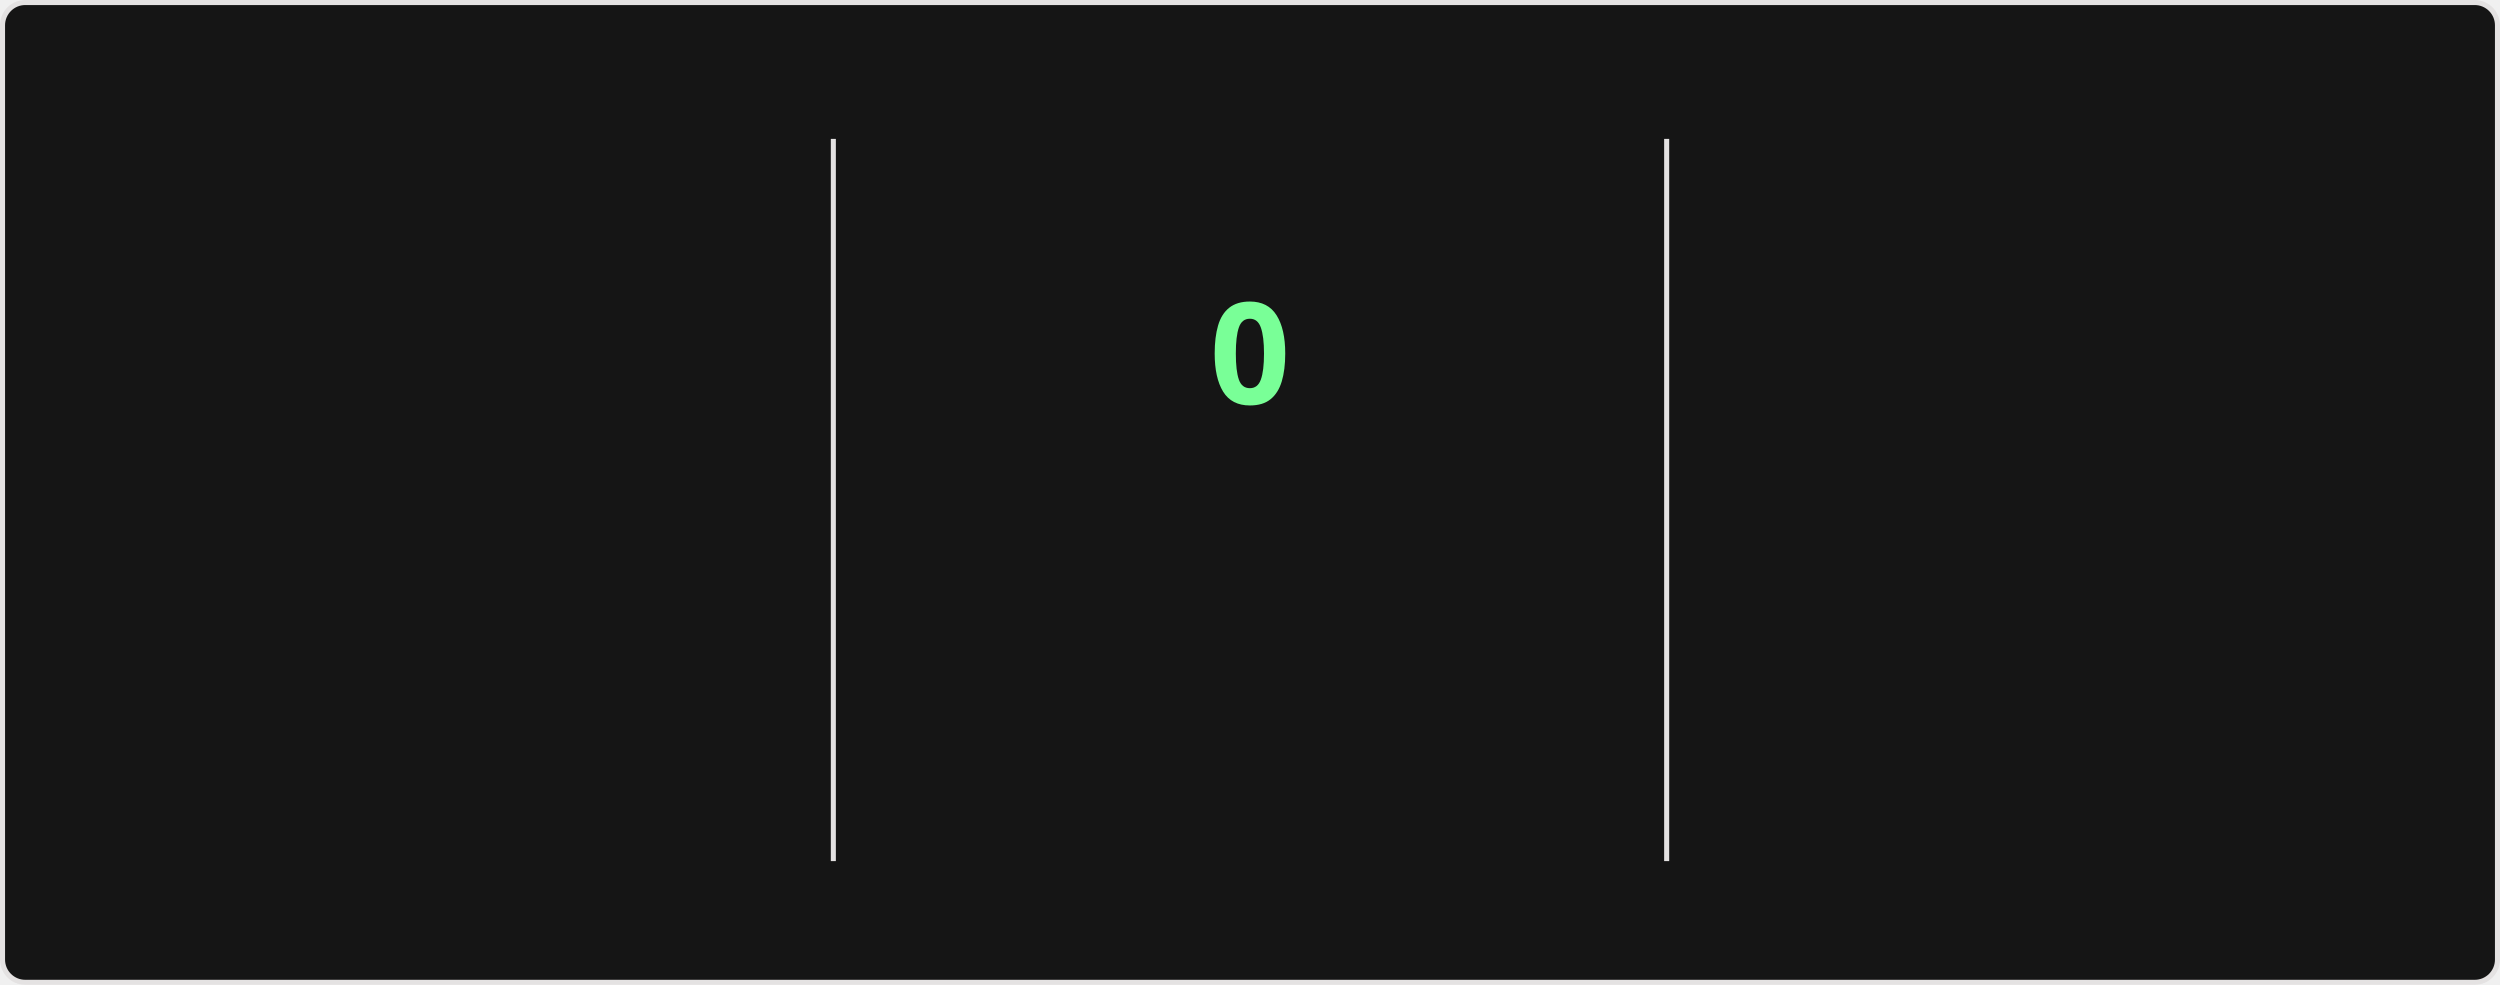
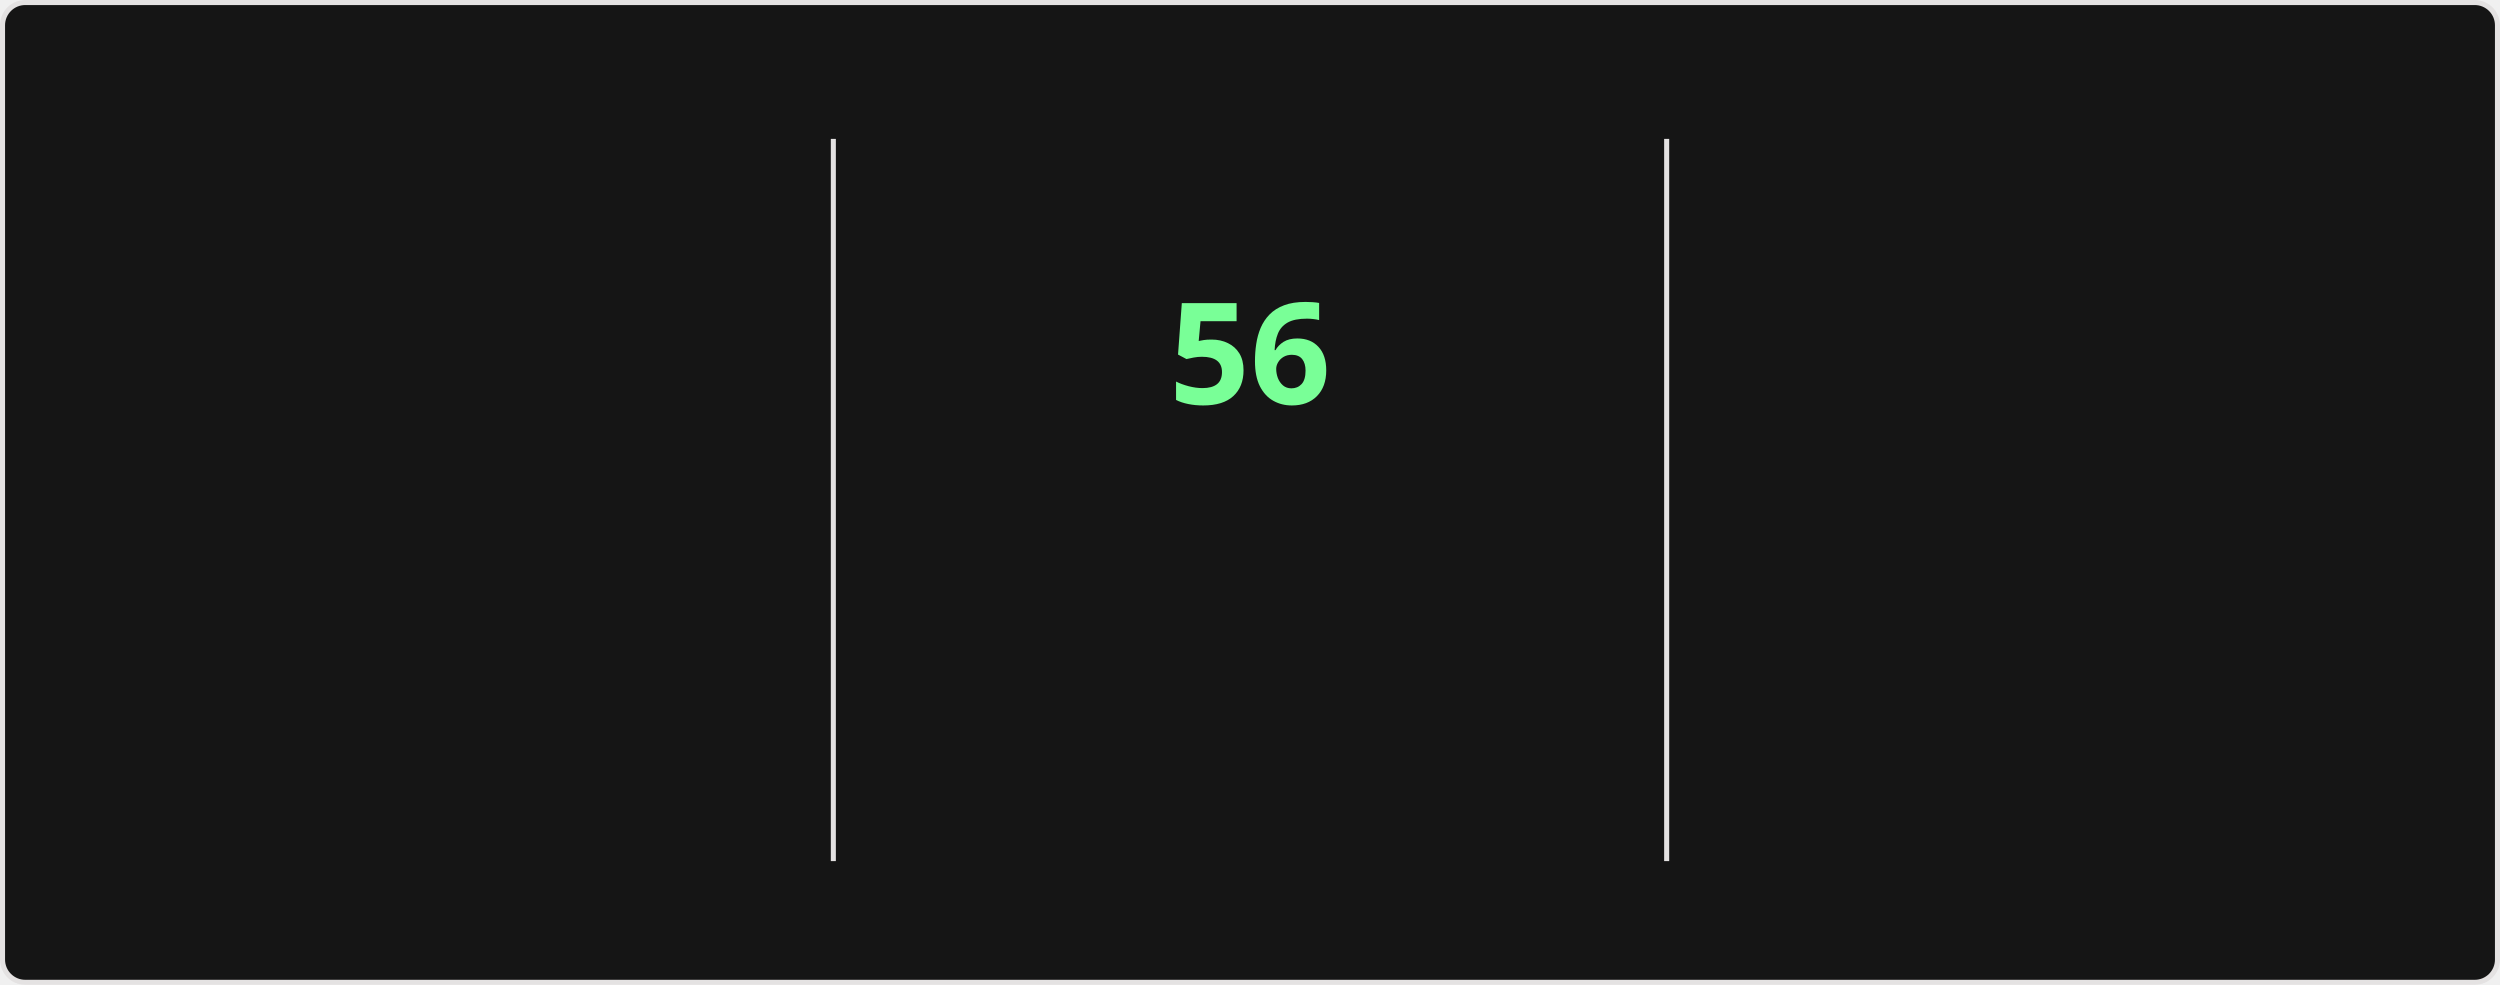
<svg xmlns="http://www.w3.org/2000/svg" style="isolation: isolate" viewBox="0 0 495 195" width="495px" height="195px" direction="ltr">
  <style>
    @keyframes currstreak {
      0% { font-size: 3px; opacity: 0.2; }
      80% { font-size: 34px; opacity: 1; }
      100% { font-size: 28px; opacity: 1; }
    }
    @keyframes fadein {
      0% { opacity: 0; }
      100% { opacity: 1; }
    }
    .big-number {
      font-family: "Segoe UI", Ubuntu, sans-serif;
      font-weight: 700;
      font-size: 28px;
      fill: #fff;
    }
    .label {
      font-family: "Segoe UI", Ubuntu, sans-serif;
      font-weight: 400;
      font-size: 14px;
      fill: #fff;
    }
    .range-text {
      font-family: "Segoe UI", Ubuntu, sans-serif;
      font-weight: 400;
      font-size: 12px;
      fill: #9f9f9f;
    }
    .current-streak-num {
      font-family: "Segoe UI", Ubuntu, sans-serif;
      font-weight: 700;
      font-size: 28px;
      fill: #79ff97;
    }</style>
  <defs>
    <clipPath id="outer_rectangle">
      <rect width="495" height="195" rx="4.5" />
    </clipPath>
    <mask id="mask_out_ring_behind_fire">
      <rect width="495" height="195" fill="white" />
      <ellipse id="mask-ellipse" cx="247.5" cy="32" rx="13" ry="18" fill="black" />
    </mask>
  </defs>
  <g clip-path="url(#outer_rectangle)">
    <g style="isolation: isolate">
      <rect fill="#151515" rx="4.5" x="0.5" y="0.5" width="494" height="194" stroke="#e4e2e2" />
    </g>
    <g style="isolation: isolate">
      <line x1="165" y1="28" x2="165" y2="170" vector-effect="non-scaling-stroke" stroke-width="1" stroke="#e4e2e2" stroke-linejoin="miter" stroke-linecap="square" stroke-miterlimit="3" />
      <line x1="330" y1="28" x2="330" y2="170" vector-effect="non-scaling-stroke" stroke-width="1" stroke="#e4e2e2" stroke-linejoin="miter" stroke-linecap="square" stroke-miterlimit="3" />
    </g>
    <g style="isolation: isolate">
      <g transform="translate(82.5, 48)">
        <text x="0" y="32" stroke-width="0" text-anchor="middle" class="big-number" style="opacity: 0; animation: fadein 0.5s linear forwards 0.6s">
            6.4K
          </text>
      </g>
      <g transform="translate(82.5, 84)">
        <text x="0" y="32" stroke-width="0" text-anchor="middle" class="label" style="opacity: 0; animation: fadein 0.5s linear forwards 0.7s">
            Total Contributions
          </text>
      </g>
      <g transform="translate(82.5, 114)">
        <text x="0" y="32" stroke-width="0" text-anchor="middle" class="range-text" style="opacity: 0; animation: fadein 0.5s linear forwards 0.8s">
            Aug 31 - Present
          </text>
      </g>
    </g>
    <g style="isolation: isolate">
      <g mask="url(#mask_out_ring_behind_fire)">
        <circle cx="247.5" cy="71" r="40" fill="none" stroke="#fff" stroke-width="5" style="opacity: 0; animation: fadein 0.5s linear forwards 0.4s" />
      </g>
      <g transform="translate(247.5, 19.5)" stroke-opacity="0" style="opacity: 0; animation: fadein 0.5s linear forwards 0.6s">
        <path d="M -12 -0.5 L 15 -0.5 L 15 23.5 L -12 23.5 L -12 -0.5 Z" fill="none" />
        <path d="M 1.5 0.67 C 1.5 0.67 2.24 3.32 2.24 5.47 C 2.24 7.53 0.89 9.2 -1.17 9.2 C -3.23 9.2 -4.79 7.53 -4.79 5.47 L -4.76 5.11 C -6.78 7.51 -8 10.62 -8 13.99 C -8 18.41 -4.42 22 0 22 C 4.42 22 8 18.41 8 13.99 C 8 8.6 5.41 3.79 1.5 0.67 Z M -0.29 19 C -2.07 19 -3.51 17.6 -3.51 15.86 C -3.51 14.24 -2.46 13.1 -0.7 12.74 C 1.07 12.38 2.9 11.53 3.92 10.16 C 4.31 11.45 4.51 12.81 4.51 14.2 C 4.51 16.85 2.36 19 -0.29 19 Z" fill="#fff" stroke-opacity="0" />
      </g>
      <g transform="translate(247.5, 48)">
        <text x="0" y="32" stroke-width="0" text-anchor="middle" class="current-streak-num" style="animation: currstreak 0.6s linear forwards">
-             0
+             56
          </text>
      </g>
      <g transform="translate(247.5, 108)">
        <text x="0" y="32" stroke-width="0" text-anchor="middle" class="label" style="opacity: 0; animation: fadein 0.5s linear forwards 0.9s">
            Current Streak
          </text>
      </g>
      <g transform="translate(247.5, 145)">
        <text x="0" y="21" stroke-width="0" text-anchor="middle" class="range-text" style="opacity: 0; animation: fadein 0.5s linear forwards 0.9s">
-             0 days
+             Jul 12 - Sep 5
          </text>
      </g>
    </g>
    <g style="isolation: isolate">
      <g transform="translate(412.5, 48)">
        <text x="0" y="32" stroke-width="0" text-anchor="middle" class="big-number" style="opacity: 0; animation: fadein 0.5s linear forwards 1.2s">
-             55
+             56
          </text>
      </g>
      <g transform="translate(412.5, 84)">
        <text x="0" y="32" stroke-width="0" text-anchor="middle" class="label" style="opacity: 0; animation: fadein 0.5s linear forwards 1.3s">
            Longest Streak
          </text>
      </g>
      <g transform="translate(412.5, 114)">
        <text x="0" y="32" stroke-width="0" text-anchor="middle" class="range-text" style="opacity: 0; animation: fadein 0.5s linear forwards 1.4s">
-             Jul 12 - Sep 4
+             Jul 12 - Sep 5
          </text>
      </g>
    </g>
  </g>
</svg>
